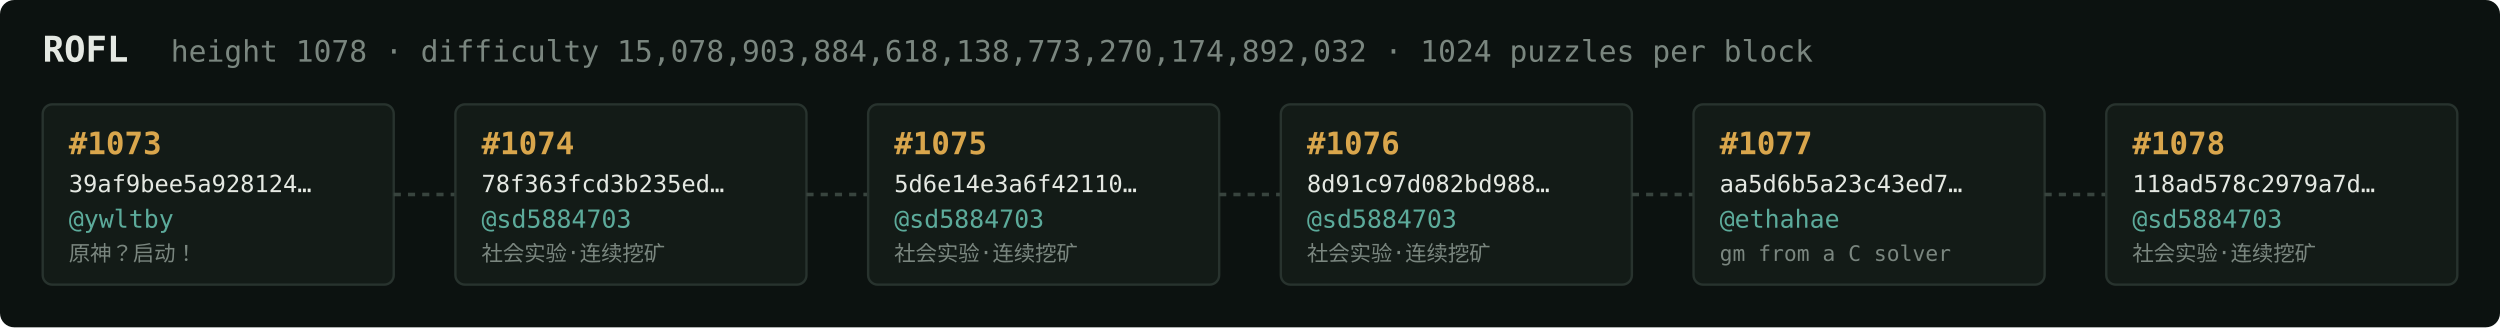
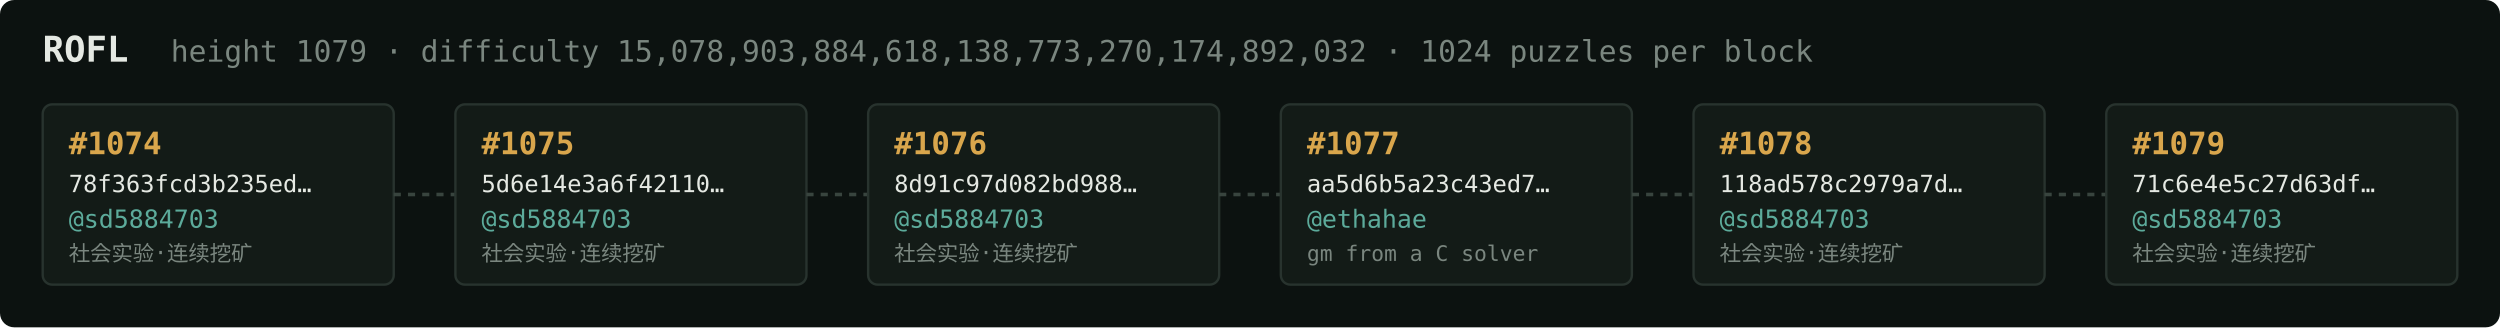
<svg xmlns="http://www.w3.org/2000/svg" width="1054" height="138" viewBox="0 0 1054 138" font-family="ui-monospace,SFMono-Regular,Menlo,monospace">
  <rect fill="#0c1210" width="1054" height="138" rx="6" />
  <text x="18" y="26" fill="#e5e9e3" font-size="15" font-weight="700">ROFL</text>
-   <text x="72" y="26" fill="#7a867f" font-size="12.5">height 1078 · difficulty 15,078,903,884,618,138,773,270,174,892,032 · 1024 puzzles per block</text>
+   <text x="72" y="26" fill="#7a867f" font-size="12.5">height 1079 · difficulty 15,078,903,884,618,138,773,270,174,892,032 · 1024 puzzles per block</text>
  <rect x="18" y="44" width="148" height="76" rx="4" fill="#131b17" stroke="#28332e" stroke-width="1" />
-   <text x="29" y="65" fill="#d9a64c" font-size="13" font-weight="700">#1073</text>
-   <text x="29" y="81" fill="#e5e9e3" font-size="10">39af9bee5a928124…</text>
-   <text x="29" y="96" fill="#5cab9b" font-size="10.5">@ywltby</text>
-   <text x="29" y="110" fill="#7a867f" font-size="9">原神？启动！</text>
+   <text x="29" y="65" fill="#d9a64c" font-size="13" font-weight="700">#1074</text>
+   <text x="29" y="81" fill="#e5e9e3" font-size="10">78f363fcd3b235ed…</text>
+   <text x="29" y="96" fill="#5cab9b" font-size="10.5">@sd5884703</text>
+   <text x="29" y="110" fill="#7a867f" font-size="9">社会实验·连续挖矿</text>
  <line x1="166" y1="82.0" x2="192" y2="82.0" stroke="#38443e" stroke-width="1.5" stroke-dasharray="3 3" />
  <rect x="192" y="44" width="148" height="76" rx="4" fill="#131b17" stroke="#28332e" stroke-width="1" />
-   <text x="203" y="65" fill="#d9a64c" font-size="13" font-weight="700">#1074</text>
-   <text x="203" y="81" fill="#e5e9e3" font-size="10">78f363fcd3b235ed…</text>
+   <text x="203" y="65" fill="#d9a64c" font-size="13" font-weight="700">#1075</text>
+   <text x="203" y="81" fill="#e5e9e3" font-size="10">5d6e14e3a6f42110…</text>
  <text x="203" y="96" fill="#5cab9b" font-size="10.5">@sd5884703</text>
  <text x="203" y="110" fill="#7a867f" font-size="9">社会实验·连续挖矿</text>
  <line x1="340" y1="82.0" x2="366" y2="82.0" stroke="#38443e" stroke-width="1.5" stroke-dasharray="3 3" />
  <rect x="366" y="44" width="148" height="76" rx="4" fill="#131b17" stroke="#28332e" stroke-width="1" />
-   <text x="377" y="65" fill="#d9a64c" font-size="13" font-weight="700">#1075</text>
-   <text x="377" y="81" fill="#e5e9e3" font-size="10">5d6e14e3a6f42110…</text>
+   <text x="377" y="65" fill="#d9a64c" font-size="13" font-weight="700">#1076</text>
+   <text x="377" y="81" fill="#e5e9e3" font-size="10">8d91c97d082bd988…</text>
  <text x="377" y="96" fill="#5cab9b" font-size="10.5">@sd5884703</text>
  <text x="377" y="110" fill="#7a867f" font-size="9">社会实验·连续挖矿</text>
  <line x1="514" y1="82.0" x2="540" y2="82.0" stroke="#38443e" stroke-width="1.5" stroke-dasharray="3 3" />
  <rect x="540" y="44" width="148" height="76" rx="4" fill="#131b17" stroke="#28332e" stroke-width="1" />
-   <text x="551" y="65" fill="#d9a64c" font-size="13" font-weight="700">#1076</text>
-   <text x="551" y="81" fill="#e5e9e3" font-size="10">8d91c97d082bd988…</text>
-   <text x="551" y="96" fill="#5cab9b" font-size="10.5">@sd5884703</text>
-   <text x="551" y="110" fill="#7a867f" font-size="9">社会实验·连续挖矿</text>
+   <text x="551" y="65" fill="#d9a64c" font-size="13" font-weight="700">#1077</text>
+   <text x="551" y="81" fill="#e5e9e3" font-size="10">aa5d6b5a23c43ed7…</text>
+   <text x="551" y="96" fill="#5cab9b" font-size="10.5">@ethahae</text>
+   <text x="551" y="110" fill="#7a867f" font-size="9">gm from a C solver</text>
  <line x1="688" y1="82.0" x2="714" y2="82.0" stroke="#38443e" stroke-width="1.5" stroke-dasharray="3 3" />
  <rect x="714" y="44" width="148" height="76" rx="4" fill="#131b17" stroke="#28332e" stroke-width="1" />
-   <text x="725" y="65" fill="#d9a64c" font-size="13" font-weight="700">#1077</text>
-   <text x="725" y="81" fill="#e5e9e3" font-size="10">aa5d6b5a23c43ed7…</text>
-   <text x="725" y="96" fill="#5cab9b" font-size="10.5">@ethahae</text>
-   <text x="725" y="110" fill="#7a867f" font-size="9">gm from a C solver</text>
+   <text x="725" y="65" fill="#d9a64c" font-size="13" font-weight="700">#1078</text>
+   <text x="725" y="81" fill="#e5e9e3" font-size="10">118ad578c2979a7d…</text>
+   <text x="725" y="96" fill="#5cab9b" font-size="10.5">@sd5884703</text>
+   <text x="725" y="110" fill="#7a867f" font-size="9">社会实验·连续挖矿</text>
  <line x1="862" y1="82.0" x2="888" y2="82.0" stroke="#38443e" stroke-width="1.5" stroke-dasharray="3 3" />
  <rect x="888" y="44" width="148" height="76" rx="4" fill="#131b17" stroke="#28332e" stroke-width="1" />
-   <text x="899" y="65" fill="#d9a64c" font-size="13" font-weight="700">#1078</text>
-   <text x="899" y="81" fill="#e5e9e3" font-size="10">118ad578c2979a7d…</text>
+   <text x="899" y="65" fill="#d9a64c" font-size="13" font-weight="700">#1079</text>
+   <text x="899" y="81" fill="#e5e9e3" font-size="10">71c6e4e5c27d63df…</text>
  <text x="899" y="96" fill="#5cab9b" font-size="10.5">@sd5884703</text>
  <text x="899" y="110" fill="#7a867f" font-size="9">社会实验·连续挖矿</text>
</svg>
